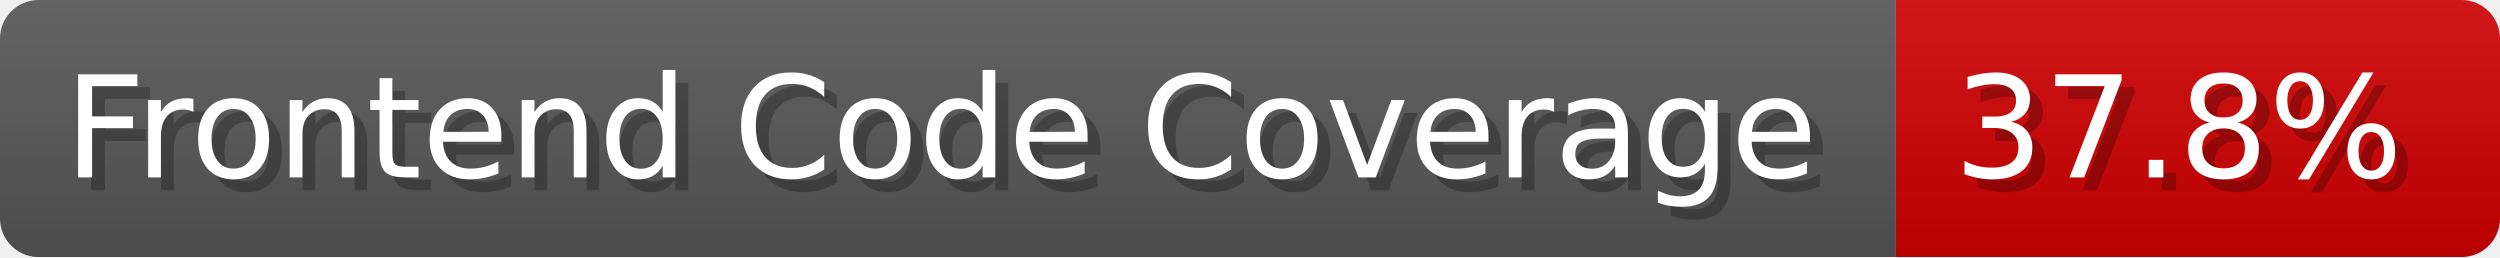
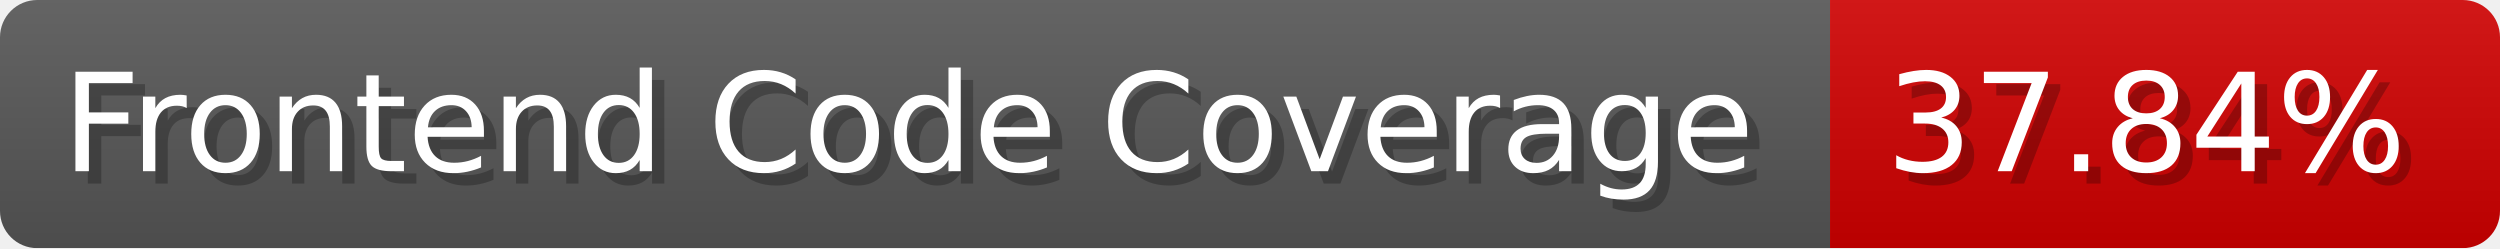
- <svg xmlns="http://www.w3.org/2000/svg" width="194.5" height="20" viewBox="0 0 1945 200" role="img" aria-label="Frontend Code Coverage: 37.8%">
-   <linearGradient id="dBEHD" x2="0" y2="100%">
+ <svg xmlns="http://www.w3.org/2000/svg" width="201.5" height="20" viewBox="0 0 2015 200" role="img" aria-label="Frontend Code Coverage: 37.84%">
+   <linearGradient id="XhrwW" x2="0" y2="100%">
    <stop offset="0" stop-opacity=".1" stop-color="#EEE" />
    <stop offset="1" stop-opacity=".1" />
  </linearGradient>
-   <mask id="aPIKz">
-     <rect width="1945" height="200" rx="30" fill="#FFF" />
+   <mask id="feLcM">
+     <rect width="2015" height="200" rx="30" fill="#FFF" />
  </mask>
-   <g mask="url(#aPIKz)">
+   <g mask="url(#feLcM)">
    <rect width="1475" height="200" fill="#555" />
-     <rect width="470" height="200" fill="#ce0000" x="1475" />
-     <rect width="1945" height="200" fill="url(#dBEHD)" />
+     <rect width="540" height="200" fill="#ce0000" x="1475" />
+     <rect width="2015" height="200" fill="url(#XhrwW)" />
  </g>
  <g aria-hidden="true" fill="#fff" text-anchor="start" font-family="Verdana,DejaVu Sans,sans-serif" font-size="110">
    <text x="60" y="148" textLength="1375" fill="#000" opacity="0.25">Frontend Code Coverage</text>
    <text x="50" y="138" textLength="1375">Frontend Code Coverage</text>
-     <text x="1530" y="148" textLength="370" fill="#000" opacity="0.25">37.8%</text>
-     <text x="1520" y="138" textLength="370">37.8%</text>
+     <text x="1530" y="148" textLength="440" fill="#000" opacity="0.25">37.84%</text>
+     <text x="1520" y="138" textLength="440">37.84%</text>
  </g>
</svg>
